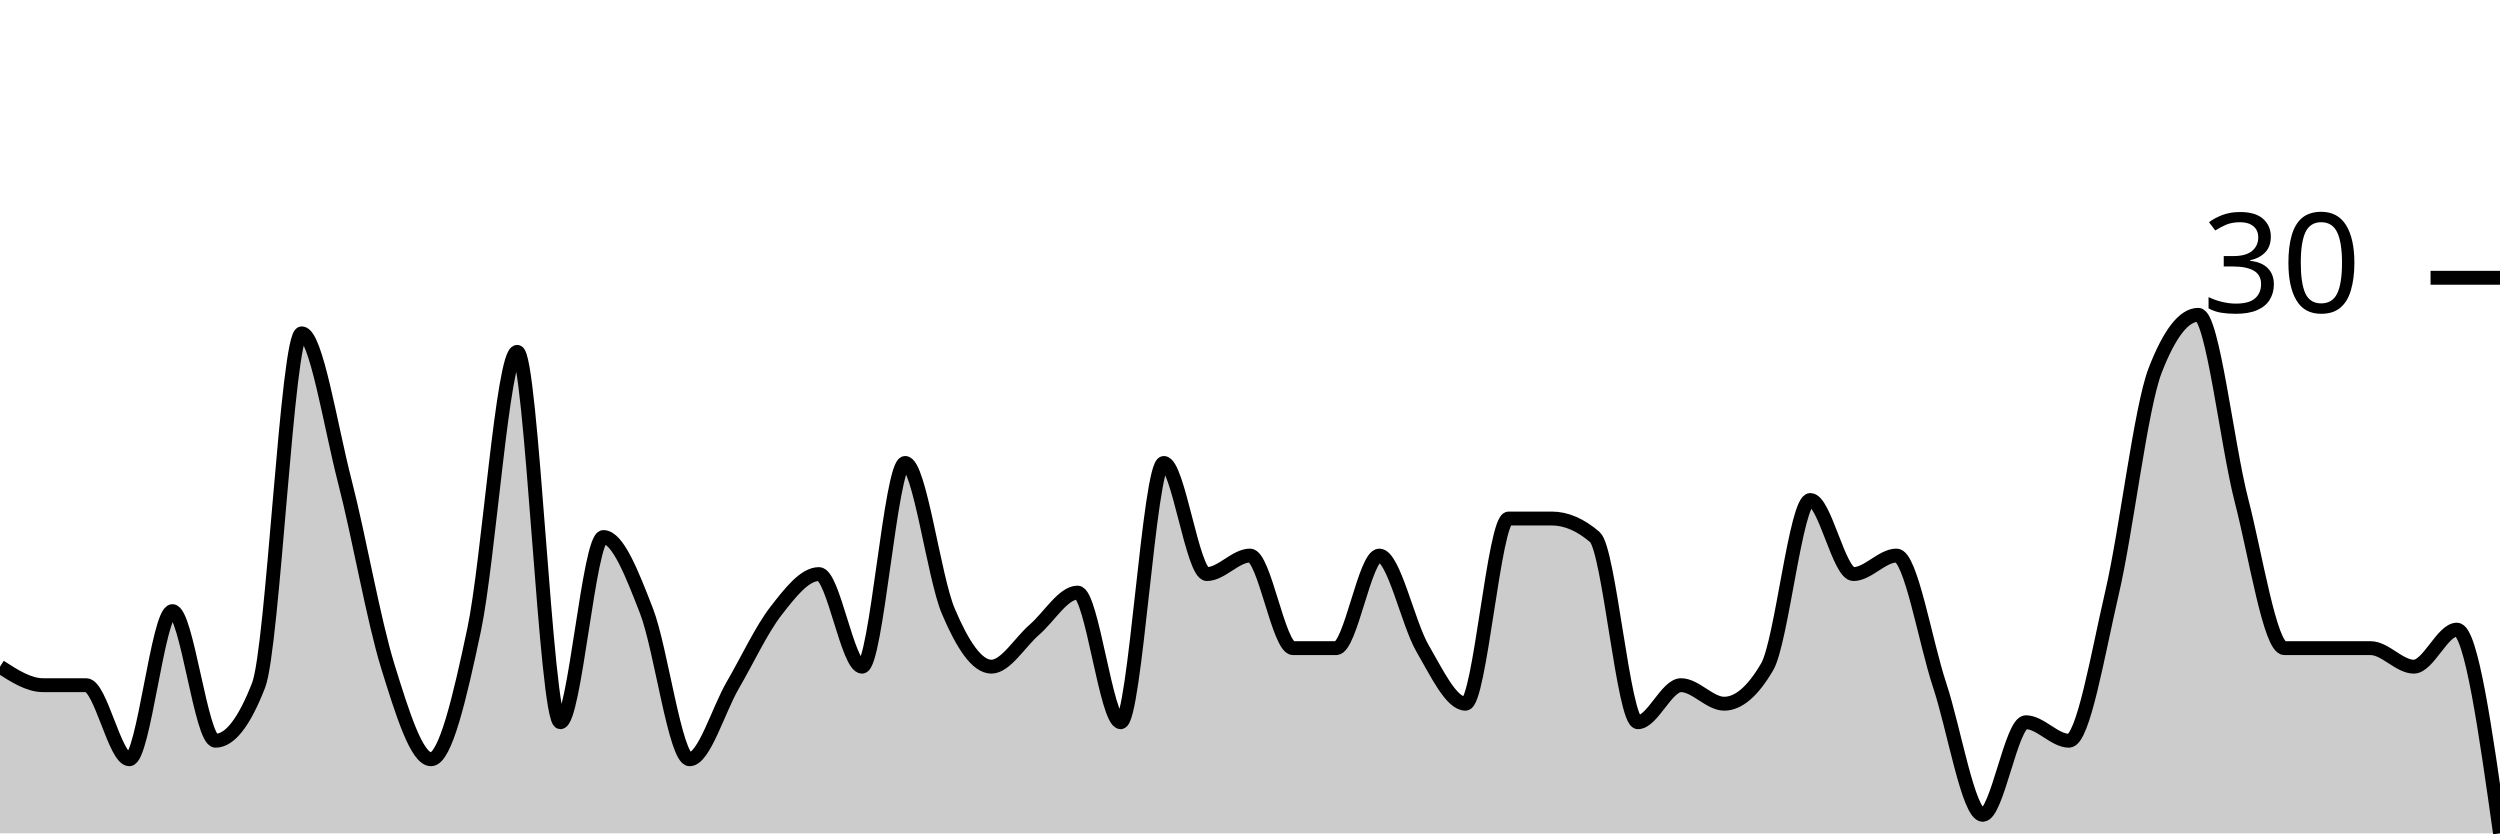
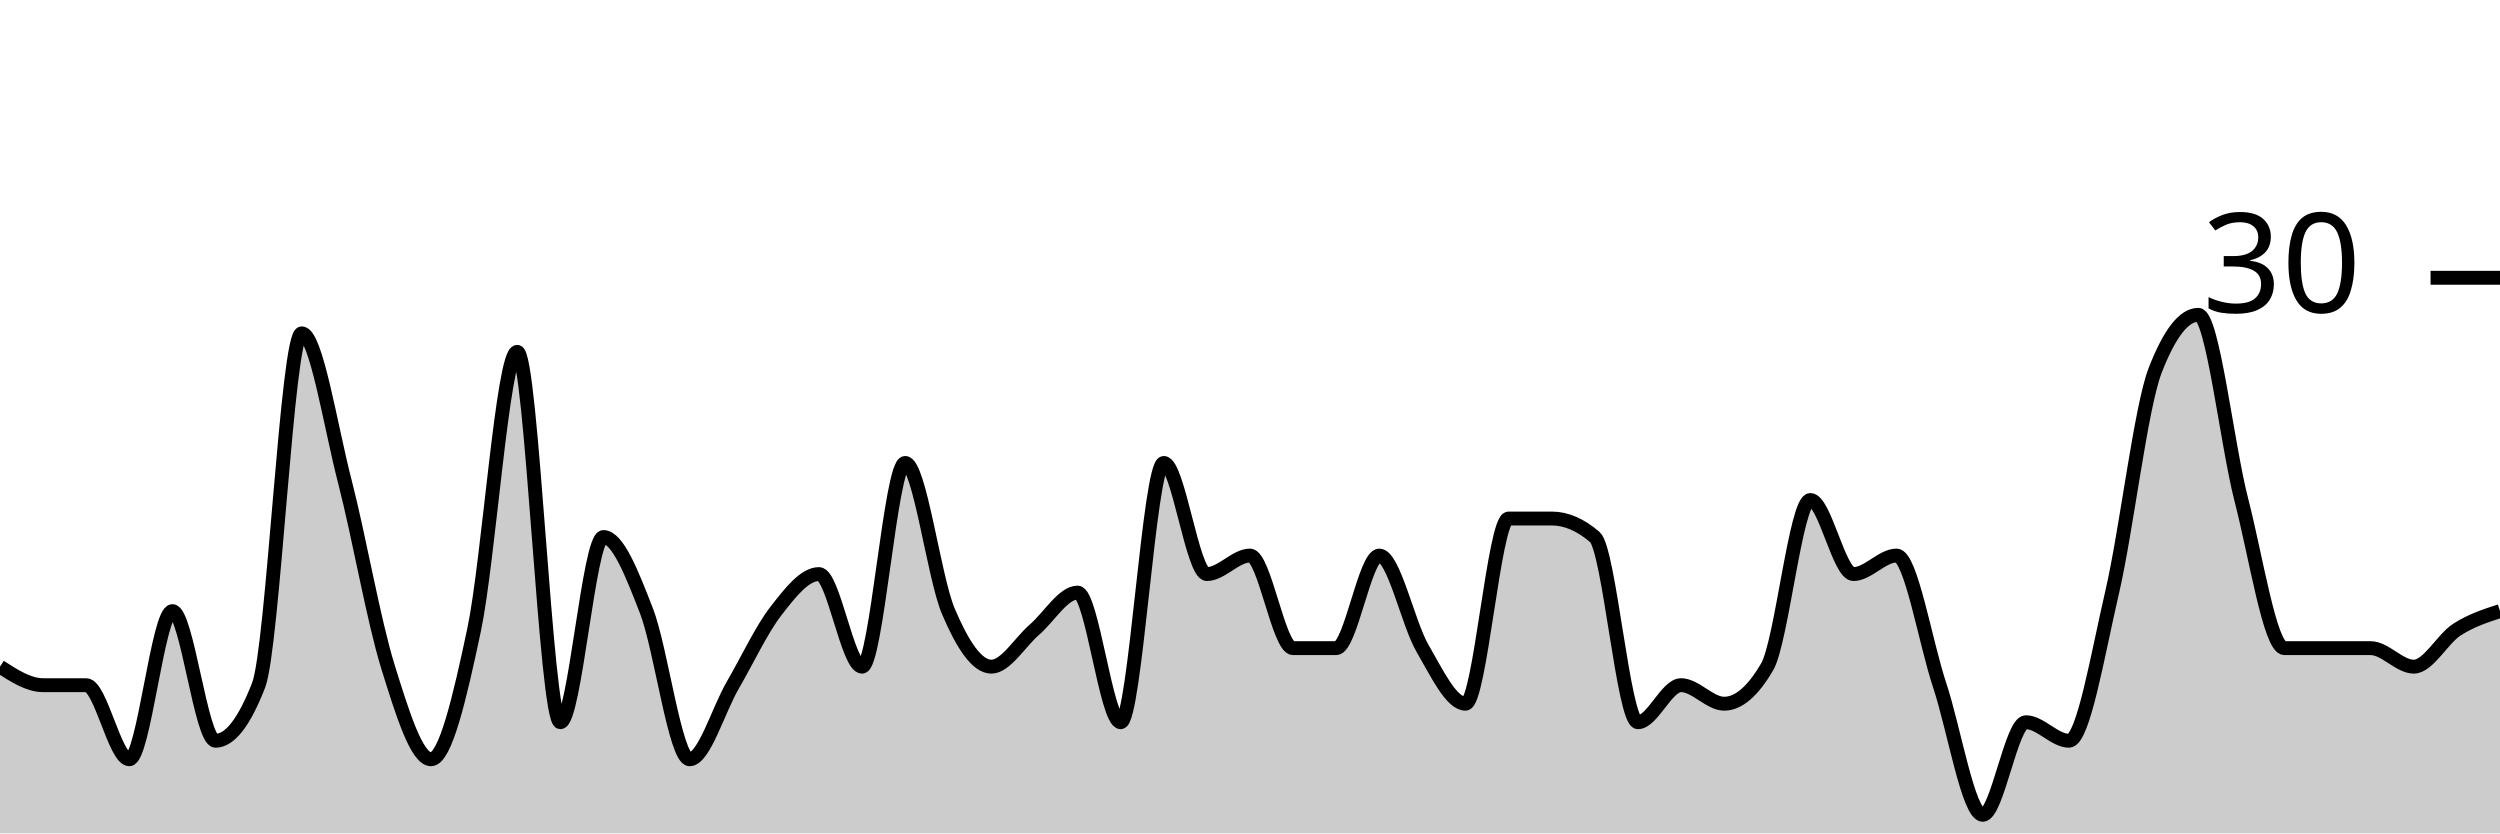
<svg xmlns="http://www.w3.org/2000/svg" viewBox="0 0 180 60">
  <g transform="translate(0,20)">
-     <path class="area" fill="rgba(0, 0, 0, 0.2)" d="M0,28C1.034,28.667,2.069,29.333,3.103,29.333C4.138,29.333,5.172,29.333,6.207,29.333C7.241,29.333,8.276,34.667,9.31,34.667C10.345,34.667,11.379,24,12.414,24C13.448,24,14.483,33.333,15.517,33.333C16.552,33.333,17.586,32,18.621,29.333C19.655,26.667,20.69,4,21.724,4C22.759,4,23.793,10.667,24.828,14.667C25.862,18.667,26.897,24.667,27.931,28C28.966,31.333,30,34.667,31.034,34.667C32.069,34.667,33.103,30.222,34.138,25.333C35.172,20.444,36.207,5.333,37.241,5.333C38.276,5.333,39.31,32,40.345,32C41.379,32,42.414,18.667,43.448,18.667C44.483,18.667,45.517,21.333,46.552,24C47.586,26.667,48.621,34.667,49.655,34.667C50.69,34.667,51.724,31.111,52.759,29.333C53.793,27.556,54.828,25.333,55.862,24C56.897,22.667,57.931,21.333,58.966,21.333C60,21.333,61.034,28,62.069,28C63.103,28,64.138,13.333,65.172,13.333C66.207,13.333,67.241,21.556,68.276,24C69.31,26.444,70.345,28,71.379,28C72.414,28,73.448,26.222,74.483,25.333C75.517,24.444,76.552,22.667,77.586,22.667C78.621,22.667,79.655,32,80.69,32C81.724,32,82.759,13.333,83.793,13.333C84.828,13.333,85.862,21.333,86.897,21.333C87.931,21.333,88.966,20,90,20C91.034,20,92.069,26.667,93.103,26.667C94.138,26.667,95.172,26.667,96.207,26.667C97.241,26.667,98.276,20,99.31,20C100.345,20,101.379,24.889,102.414,26.667C103.448,28.444,104.483,30.667,105.517,30.667C106.552,30.667,107.586,17.333,108.621,17.333C109.655,17.333,110.69,17.333,111.724,17.333C112.759,17.333,113.793,17.778,114.828,18.667C115.862,19.556,116.897,32,117.931,32C118.966,32,120,29.333,121.034,29.333C122.069,29.333,123.103,30.667,124.138,30.667C125.172,30.667,126.207,29.778,127.241,28C128.276,26.222,129.31,16,130.345,16C131.379,16,132.414,21.333,133.448,21.333C134.483,21.333,135.517,20,136.552,20C137.586,20,138.621,26.222,139.655,29.333C140.69,32.444,141.724,38.667,142.759,38.667C143.793,38.667,144.828,32,145.862,32C146.897,32,147.931,33.333,148.966,33.333C150,33.333,151.034,27.111,152.069,22.667C153.103,18.222,154.138,9.333,155.172,6.667C156.207,4,157.241,2.667,158.276,2.667C159.31,2.667,160.345,12,161.379,16C162.414,20,163.448,26.667,164.483,26.667C165.517,26.667,166.552,26.667,167.586,26.667C168.621,26.667,169.655,26.667,170.69,26.667C171.724,26.667,172.759,28,173.793,28C174.828,28,175.862,25.333,176.897,25.333C177.931,25.333,178.966,32.667,180,40L180,40C178.966,40,177.931,40,176.897,40C175.862,40,174.828,40,173.793,40C172.759,40,171.724,40,170.69,40C169.655,40,168.621,40,167.586,40C166.552,40,165.517,40,164.483,40C163.448,40,162.414,40,161.379,40C160.345,40,159.31,40,158.276,40C157.241,40,156.207,40,155.172,40C154.138,40,153.103,40,152.069,40C151.034,40,150,40,148.966,40C147.931,40,146.897,40,145.862,40C144.828,40,143.793,40,142.759,40C141.724,40,140.69,40,139.655,40C138.621,40,137.586,40,136.552,40C135.517,40,134.483,40,133.448,40C132.414,40,131.379,40,130.345,40C129.31,40,128.276,40,127.241,40C126.207,40,125.172,40,124.138,40C123.103,40,122.069,40,121.034,40C120,40,118.966,40,117.931,40C116.897,40,115.862,40,114.828,40C113.793,40,112.759,40,111.724,40C110.69,40,109.655,40,108.621,40C107.586,40,106.552,40,105.517,40C104.483,40,103.448,40,102.414,40C101.379,40,100.345,40,99.31,40C98.276,40,97.241,40,96.207,40C95.172,40,94.138,40,93.103,40C92.069,40,91.034,40,90,40C88.966,40,87.931,40,86.897,40C85.862,40,84.828,40,83.793,40C82.759,40,81.724,40,80.69,40C79.655,40,78.621,40,77.586,40C76.552,40,75.517,40,74.483,40C73.448,40,72.414,40,71.379,40C70.345,40,69.31,40,68.276,40C67.241,40,66.207,40,65.172,40C64.138,40,63.103,40,62.069,40C61.034,40,60,40,58.966,40C57.931,40,56.897,40,55.862,40C54.828,40,53.793,40,52.759,40C51.724,40,50.69,40,49.655,40C48.621,40,47.586,40,46.552,40C45.517,40,44.483,40,43.448,40C42.414,40,41.379,40,40.345,40C39.31,40,38.276,40,37.241,40C36.207,40,35.172,40,34.138,40C33.103,40,32.069,40,31.034,40C30,40,28.966,40,27.931,40C26.897,40,25.862,40,24.828,40C23.793,40,22.759,40,21.724,40C20.69,40,19.655,40,18.621,40C17.586,40,16.552,40,15.517,40C14.483,40,13.448,40,12.414,40C11.379,40,10.345,40,9.31,40C8.276,40,7.241,40,6.207,40C5.172,40,4.138,40,3.103,40C2.069,40,1.034,40,0,40Z" />
-     <path class="line" stroke="black" fill="none" d="M0,28C1.034,28.667,2.069,29.333,3.103,29.333C4.138,29.333,5.172,29.333,6.207,29.333C7.241,29.333,8.276,34.667,9.31,34.667C10.345,34.667,11.379,24,12.414,24C13.448,24,14.483,33.333,15.517,33.333C16.552,33.333,17.586,32,18.621,29.333C19.655,26.667,20.69,4,21.724,4C22.759,4,23.793,10.667,24.828,14.667C25.862,18.667,26.897,24.667,27.931,28C28.966,31.333,30,34.667,31.034,34.667C32.069,34.667,33.103,30.222,34.138,25.333C35.172,20.444,36.207,5.333,37.241,5.333C38.276,5.333,39.31,32,40.345,32C41.379,32,42.414,18.667,43.448,18.667C44.483,18.667,45.517,21.333,46.552,24C47.586,26.667,48.621,34.667,49.655,34.667C50.69,34.667,51.724,31.111,52.759,29.333C53.793,27.556,54.828,25.333,55.862,24C56.897,22.667,57.931,21.333,58.966,21.333C60,21.333,61.034,28,62.069,28C63.103,28,64.138,13.333,65.172,13.333C66.207,13.333,67.241,21.556,68.276,24C69.31,26.444,70.345,28,71.379,28C72.414,28,73.448,26.222,74.483,25.333C75.517,24.444,76.552,22.667,77.586,22.667C78.621,22.667,79.655,32,80.69,32C81.724,32,82.759,13.333,83.793,13.333C84.828,13.333,85.862,21.333,86.897,21.333C87.931,21.333,88.966,20,90,20C91.034,20,92.069,26.667,93.103,26.667C94.138,26.667,95.172,26.667,96.207,26.667C97.241,26.667,98.276,20,99.31,20C100.345,20,101.379,24.889,102.414,26.667C103.448,28.444,104.483,30.667,105.517,30.667C106.552,30.667,107.586,17.333,108.621,17.333C109.655,17.333,110.69,17.333,111.724,17.333C112.759,17.333,113.793,17.778,114.828,18.667C115.862,19.556,116.897,32,117.931,32C118.966,32,120,29.333,121.034,29.333C122.069,29.333,123.103,30.667,124.138,30.667C125.172,30.667,126.207,29.778,127.241,28C128.276,26.222,129.31,16,130.345,16C131.379,16,132.414,21.333,133.448,21.333C134.483,21.333,135.517,20,136.552,20C137.586,20,138.621,26.222,139.655,29.333C140.69,32.444,141.724,38.667,142.759,38.667C143.793,38.667,144.828,32,145.862,32C146.897,32,147.931,33.333,148.966,33.333C150,33.333,151.034,27.111,152.069,22.667C153.103,18.222,154.138,9.333,155.172,6.667C156.207,4,157.241,2.667,158.276,2.667C159.31,2.667,160.345,12,161.379,16C162.414,20,163.448,26.667,164.483,26.667C165.517,26.667,166.552,26.667,167.586,26.667C168.621,26.667,169.655,26.667,170.69,26.667C171.724,26.667,172.759,28,173.793,28C174.828,28,175.862,25.333,176.897,25.333C177.931,25.333,178.966,32.667,180,40" />
+     <path class="area" fill="rgba(0, 0, 0, 0.2)" d="M0,28C1.034,28.667,2.069,29.333,3.103,29.333C4.138,29.333,5.172,29.333,6.207,29.333C7.241,29.333,8.276,34.667,9.31,34.667C10.345,34.667,11.379,24,12.414,24C13.448,24,14.483,33.333,15.517,33.333C16.552,33.333,17.586,32,18.621,29.333C19.655,26.667,20.69,4,21.724,4C22.759,4,23.793,10.667,24.828,14.667C25.862,18.667,26.897,24.667,27.931,28C28.966,31.333,30,34.667,31.034,34.667C32.069,34.667,33.103,30.222,34.138,25.333C35.172,20.444,36.207,5.333,37.241,5.333C38.276,5.333,39.31,32,40.345,32C41.379,32,42.414,18.667,43.448,18.667C44.483,18.667,45.517,21.333,46.552,24C47.586,26.667,48.621,34.667,49.655,34.667C50.69,34.667,51.724,31.111,52.759,29.333C53.793,27.556,54.828,25.333,55.862,24C56.897,22.667,57.931,21.333,58.966,21.333C60,21.333,61.034,28,62.069,28C63.103,28,64.138,13.333,65.172,13.333C66.207,13.333,67.241,21.556,68.276,24C69.31,26.444,70.345,28,71.379,28C72.414,28,73.448,26.222,74.483,25.333C75.517,24.444,76.552,22.667,77.586,22.667C78.621,22.667,79.655,32,80.69,32C81.724,32,82.759,13.333,83.793,13.333C84.828,13.333,85.862,21.333,86.897,21.333C87.931,21.333,88.966,20,90,20C91.034,20,92.069,26.667,93.103,26.667C94.138,26.667,95.172,26.667,96.207,26.667C97.241,26.667,98.276,20,99.31,20C100.345,20,101.379,24.889,102.414,26.667C103.448,28.444,104.483,30.667,105.517,30.667C106.552,30.667,107.586,17.333,108.621,17.333C109.655,17.333,110.69,17.333,111.724,17.333C112.759,17.333,113.793,17.778,114.828,18.667C115.862,19.556,116.897,32,117.931,32C118.966,32,120,29.333,121.034,29.333C122.069,29.333,123.103,30.667,124.138,30.667C125.172,30.667,126.207,29.778,127.241,28C128.276,26.222,129.31,16,130.345,16C131.379,16,132.414,21.333,133.448,21.333C134.483,21.333,135.517,20,136.552,20C137.586,20,138.621,26.222,139.655,29.333C140.69,32.444,141.724,38.667,142.759,38.667C143.793,38.667,144.828,32,145.862,32C146.897,32,147.931,33.333,148.966,33.333C150,33.333,151.034,27.111,152.069,22.667C153.103,18.222,154.138,9.333,155.172,6.667C156.207,4,157.241,2.667,158.276,2.667C159.31,2.667,160.345,12,161.379,16C162.414,20,163.448,26.667,164.483,26.667C165.517,26.667,166.552,26.667,167.586,26.667C168.621,26.667,169.655,26.667,170.69,26.667C171.724,26.667,172.759,28,173.793,28C174.828,28,175.862,26,176.897,25.333C177.931,24.667,178.966,24.333,180,24L180,40C178.966,40,177.931,40,176.897,40C175.862,40,174.828,40,173.793,40C172.759,40,171.724,40,170.69,40C169.655,40,168.621,40,167.586,40C166.552,40,165.517,40,164.483,40C163.448,40,162.414,40,161.379,40C160.345,40,159.31,40,158.276,40C157.241,40,156.207,40,155.172,40C154.138,40,153.103,40,152.069,40C151.034,40,150,40,148.966,40C147.931,40,146.897,40,145.862,40C144.828,40,143.793,40,142.759,40C141.724,40,140.69,40,139.655,40C138.621,40,137.586,40,136.552,40C135.517,40,134.483,40,133.448,40C132.414,40,131.379,40,130.345,40C129.31,40,128.276,40,127.241,40C126.207,40,125.172,40,124.138,40C123.103,40,122.069,40,121.034,40C120,40,118.966,40,117.931,40C116.897,40,115.862,40,114.828,40C113.793,40,112.759,40,111.724,40C110.69,40,109.655,40,108.621,40C107.586,40,106.552,40,105.517,40C104.483,40,103.448,40,102.414,40C101.379,40,100.345,40,99.31,40C98.276,40,97.241,40,96.207,40C95.172,40,94.138,40,93.103,40C92.069,40,91.034,40,90,40C88.966,40,87.931,40,86.897,40C85.862,40,84.828,40,83.793,40C82.759,40,81.724,40,80.69,40C79.655,40,78.621,40,77.586,40C76.552,40,75.517,40,74.483,40C73.448,40,72.414,40,71.379,40C70.345,40,69.31,40,68.276,40C67.241,40,66.207,40,65.172,40C64.138,40,63.103,40,62.069,40C61.034,40,60,40,58.966,40C57.931,40,56.897,40,55.862,40C54.828,40,53.793,40,52.759,40C51.724,40,50.69,40,49.655,40C48.621,40,47.586,40,46.552,40C45.517,40,44.483,40,43.448,40C42.414,40,41.379,40,40.345,40C39.31,40,38.276,40,37.241,40C36.207,40,35.172,40,34.138,40C33.103,40,32.069,40,31.034,40C30,40,28.966,40,27.931,40C26.897,40,25.862,40,24.828,40C23.793,40,22.759,40,21.724,40C20.69,40,19.655,40,18.621,40C17.586,40,16.552,40,15.517,40C14.483,40,13.448,40,12.414,40C11.379,40,10.345,40,9.31,40C8.276,40,7.241,40,6.207,40C5.172,40,4.138,40,3.103,40C2.069,40,1.034,40,0,40Z" />
+     <path class="line" stroke="black" fill="none" d="M0,28C1.034,28.667,2.069,29.333,3.103,29.333C4.138,29.333,5.172,29.333,6.207,29.333C7.241,29.333,8.276,34.667,9.31,34.667C10.345,34.667,11.379,24,12.414,24C13.448,24,14.483,33.333,15.517,33.333C16.552,33.333,17.586,32,18.621,29.333C19.655,26.667,20.69,4,21.724,4C22.759,4,23.793,10.667,24.828,14.667C25.862,18.667,26.897,24.667,27.931,28C28.966,31.333,30,34.667,31.034,34.667C32.069,34.667,33.103,30.222,34.138,25.333C35.172,20.444,36.207,5.333,37.241,5.333C38.276,5.333,39.31,32,40.345,32C41.379,32,42.414,18.667,43.448,18.667C44.483,18.667,45.517,21.333,46.552,24C47.586,26.667,48.621,34.667,49.655,34.667C50.69,34.667,51.724,31.111,52.759,29.333C53.793,27.556,54.828,25.333,55.862,24C56.897,22.667,57.931,21.333,58.966,21.333C60,21.333,61.034,28,62.069,28C63.103,28,64.138,13.333,65.172,13.333C66.207,13.333,67.241,21.556,68.276,24C69.31,26.444,70.345,28,71.379,28C72.414,28,73.448,26.222,74.483,25.333C75.517,24.444,76.552,22.667,77.586,22.667C78.621,22.667,79.655,32,80.69,32C81.724,32,82.759,13.333,83.793,13.333C84.828,13.333,85.862,21.333,86.897,21.333C87.931,21.333,88.966,20,90,20C91.034,20,92.069,26.667,93.103,26.667C94.138,26.667,95.172,26.667,96.207,26.667C97.241,26.667,98.276,20,99.31,20C100.345,20,101.379,24.889,102.414,26.667C103.448,28.444,104.483,30.667,105.517,30.667C106.552,30.667,107.586,17.333,108.621,17.333C109.655,17.333,110.69,17.333,111.724,17.333C112.759,17.333,113.793,17.778,114.828,18.667C115.862,19.556,116.897,32,117.931,32C118.966,32,120,29.333,121.034,29.333C122.069,29.333,123.103,30.667,124.138,30.667C125.172,30.667,126.207,29.778,127.241,28C128.276,26.222,129.31,16,130.345,16C131.379,16,132.414,21.333,133.448,21.333C134.483,21.333,135.517,20,136.552,20C137.586,20,138.621,26.222,139.655,29.333C140.69,32.444,141.724,38.667,142.759,38.667C143.793,38.667,144.828,32,145.862,32C146.897,32,147.931,33.333,148.966,33.333C150,33.333,151.034,27.111,152.069,22.667C153.103,18.222,154.138,9.333,155.172,6.667C156.207,4,157.241,2.667,158.276,2.667C159.31,2.667,160.345,12,161.379,16C162.414,20,163.448,26.667,164.483,26.667C165.517,26.667,166.552,26.667,167.586,26.667C168.621,26.667,169.655,26.667,170.69,26.667C171.724,26.667,172.759,28,173.793,28C174.828,28,175.862,26,176.897,25.333C177.931,24.667,178.966,24.333,180,24" />
    <path class="axis-ceiling" stroke-width="1" stroke="black" fill="none" d="M175,0L180,0" />
    <text class="axis-ceiling-label" font-family="sans-serif" text-anchor="end" font-size="10px" x="170" y="2.5">30</text>
  </g>
</svg>
